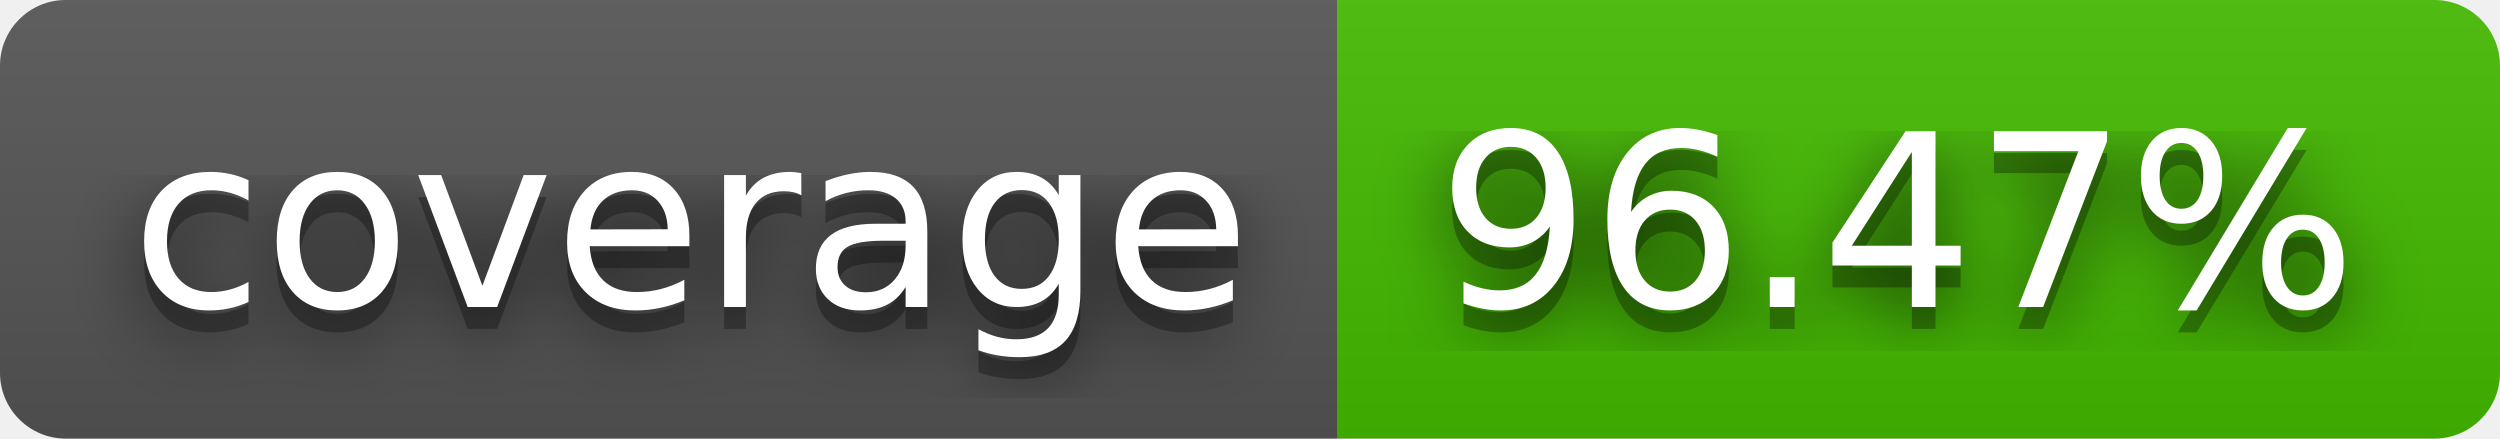
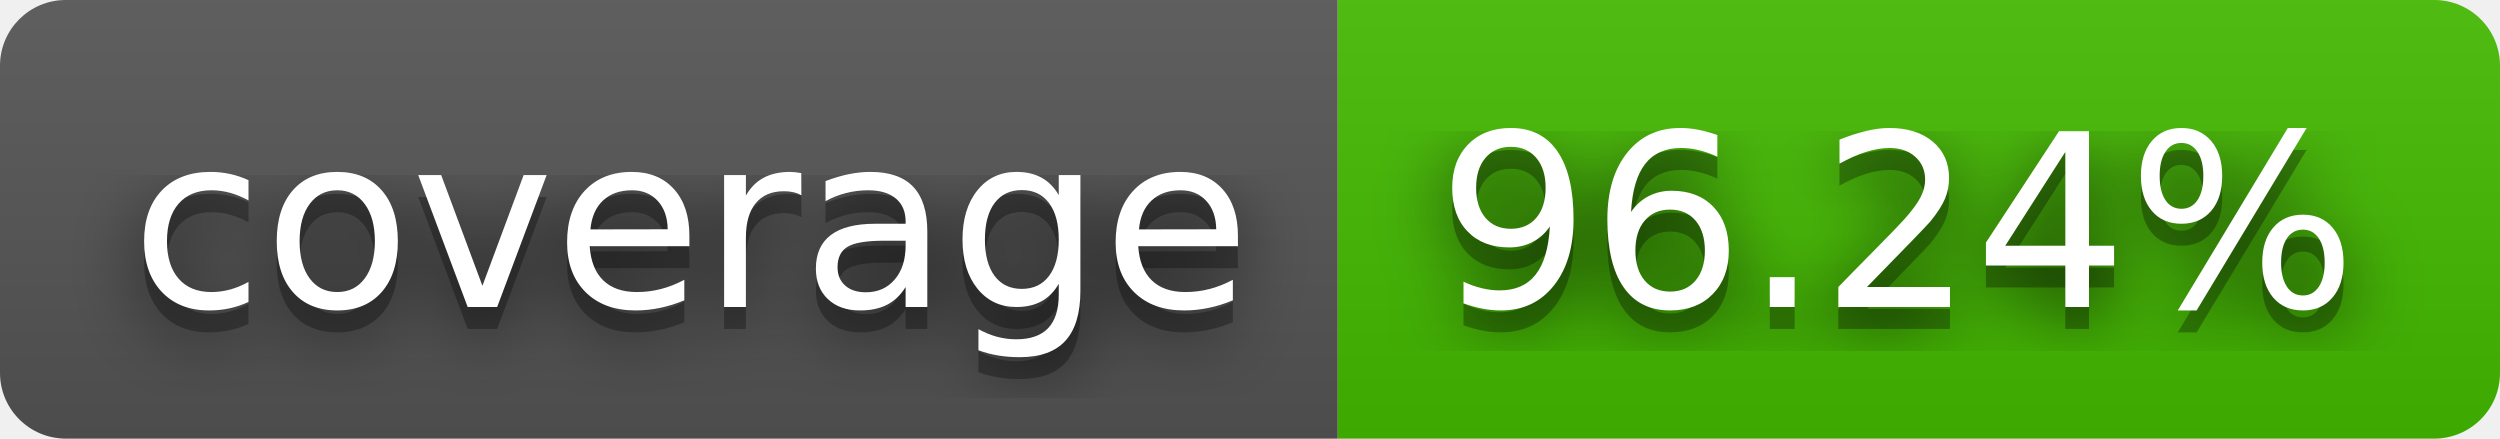
- <svg xmlns="http://www.w3.org/2000/svg" width="114" height="20" role="img" aria-label="coverage: 96.47%">
+ <svg xmlns="http://www.w3.org/2000/svg" width="114" height="20" role="img" aria-label="coverage: 96.24%">
  <filter id="blur">
    <feGaussianBlur stdDeviation="16" />
  </filter>
  <linearGradient id="s" x2="0" y2="100%">
    <stop offset="0" stop-color="#bbb" stop-opacity=".1" />
    <stop offset="1" stop-opacity=".1" />
  </linearGradient>
  <clipPath id="r">
    <rect width="114" height="20" rx="3" />
  </clipPath>
  <g clip-path="url(#r)">
    <rect width="61" height="20" fill="#555" />
    <rect x="61" width="53" height="20" fill="#4b0" />
    <rect width="114" height="20" fill="url(#s)" />
  </g>
  <g fill="#fff" text-anchor="middle" font-family="Verdana,Geneva,DejaVu Sans,sans-serif" text-rendering="geometricPrecision" font-size="110">
    <g transform="scale(.1)">
      <g aria-hidden="true" fill="#010101">
        <text x="315" y="150" fill-opacity=".8" filter="url(#blur)" textLength="510">coverage</text>
        <text x="315" y="150" fill-opacity=".3" textLength="510">coverage</text>
      </g>
      <text x="315" y="140" textLength="510">coverage</text>
    </g>
    <g transform="scale(.1)">
      <g aria-hidden="true" fill="#010101">
-         <text x="865" y="150" fill-opacity=".8" filter="url(#blur)" textLength="430">96.47%</text>
-         <text x="865" y="150" fill-opacity=".3" textLength="430">96.47%</text>
+         <text x="865" y="150" fill-opacity=".8" filter="url(#blur)" textLength="430">96.24%</text>
+         <text x="865" y="150" fill-opacity=".3" textLength="430">96.24%</text>
      </g>
-       <text x="865" y="140" textLength="430">96.47%</text>
+       <text x="865" y="140" textLength="430">96.24%</text>
    </g>
  </g>
</svg>
